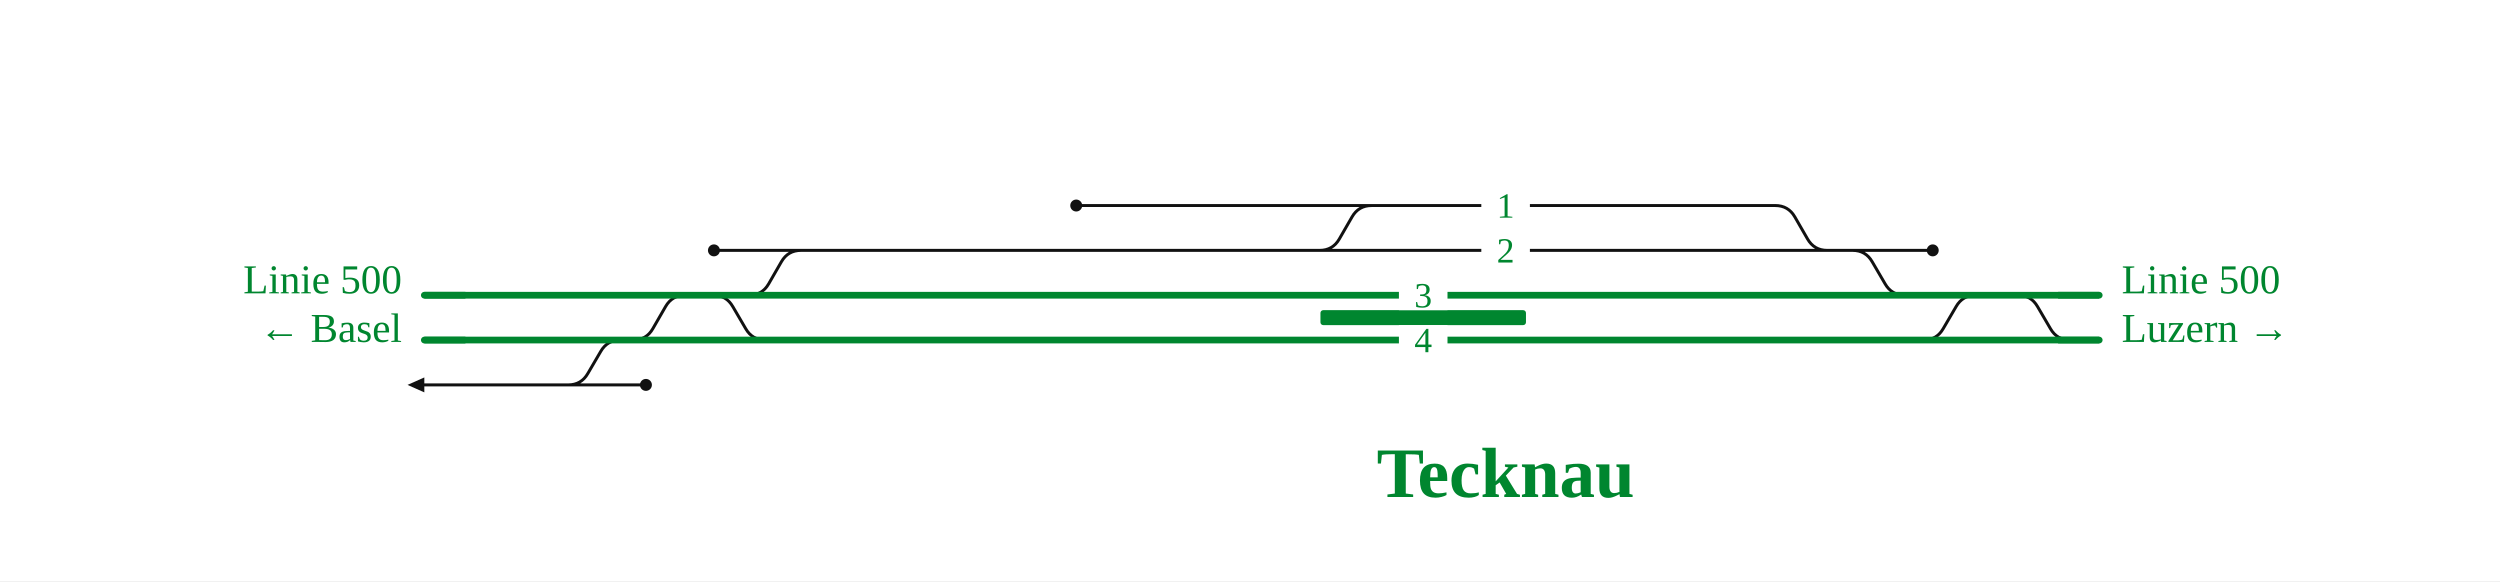
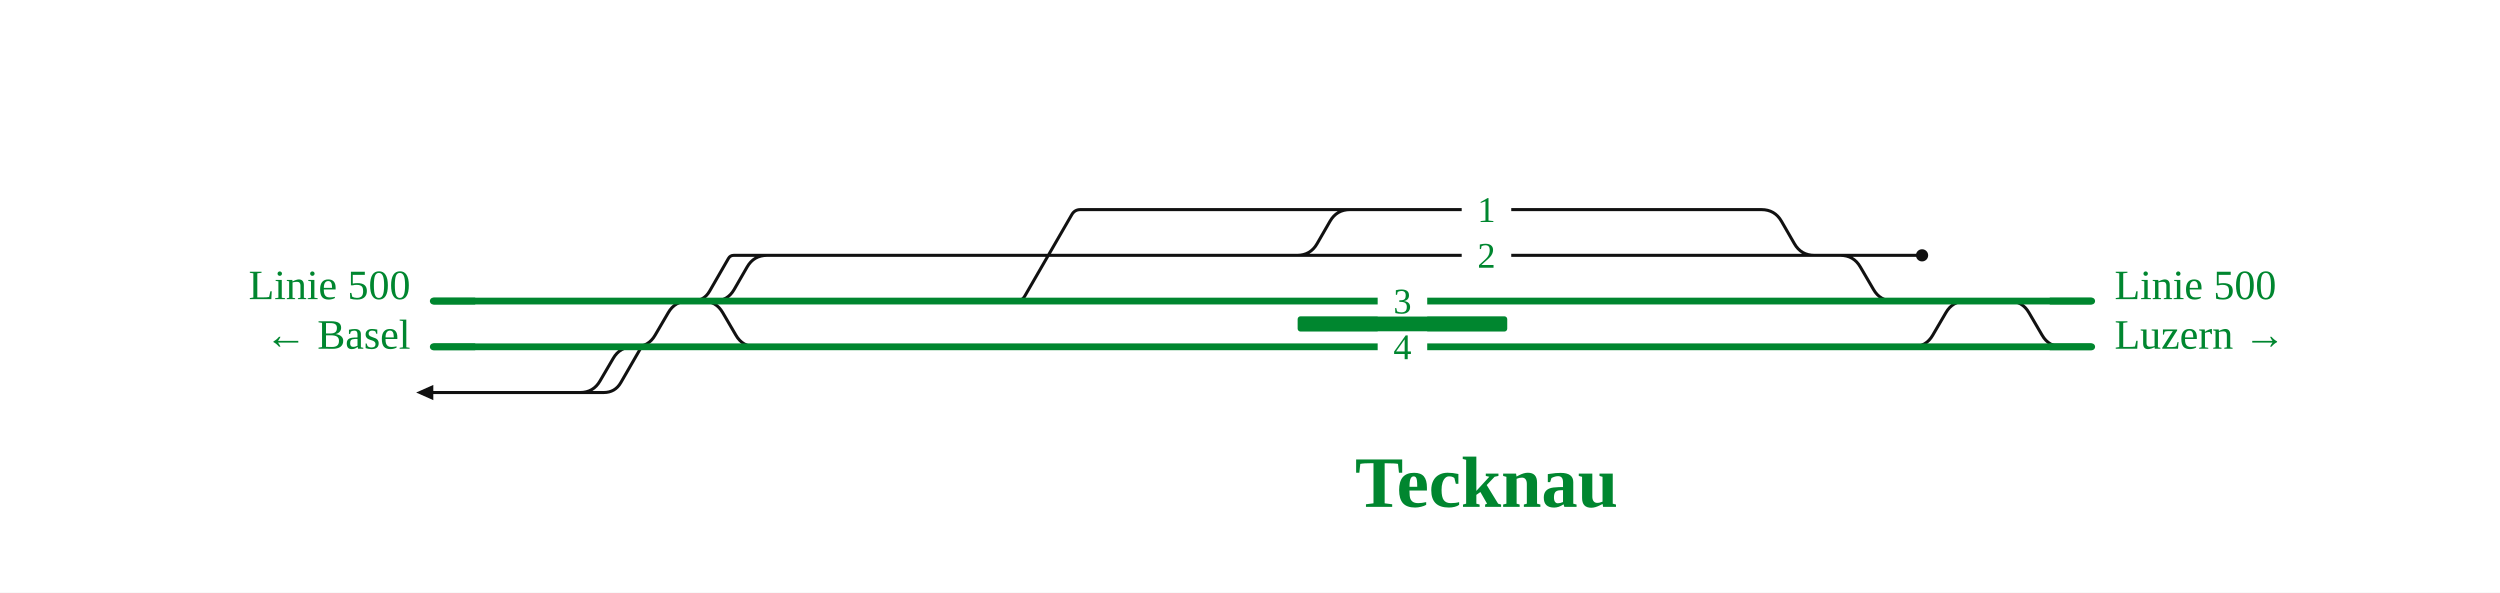
- <svg xmlns="http://www.w3.org/2000/svg" viewBox="0 0 1338 311" font-family="Fira Sans, Source Sans 3, Helvetica, Arial, sans-serif">
+ <svg xmlns="http://www.w3.org/2000/svg" viewBox="0 0 1312 311" font-family="Fira Sans, Source Sans 3, Helvetica, Arial, sans-serif">
  <rect width="100%" height="100%" fill="#fff" />
  <g fill="none" stroke-linecap="round" stroke-linejoin="round">
-     <path d="M1080.0,158.0H1080.0Q1087.0,158.0 1090.5,164.1L1097.4,175.9Q1100.9,182.0 1107.9,182.0H1107.9 M400.9,158.0H400.9Q407.9,158.0 411.4,151.9L418.2,140.1Q421.7,134.0 428.7,134.0H428.7 M338.9,182.0H338.9Q345.9,182.0 349.4,175.9L356.2,164.1Q359.7,158.0 366.7,158.0H366.7 M381.7,158.0H381.7Q388.7,158.0 392.2,164.1L399.1,175.9Q402.6,182.0 409.6,182.0H409.6 M1029.5,182.0H1029.5Q1036.5,182.0 1040.0,175.9L1046.9,164.1Q1050.4,158.0 1057.4,158.0H1057.4 M382.1,134.0H428.7 M281.0,206.0H304.1 M304.1,206.0H304.1Q311.1,206.0 314.6,199.9L321.5,188.1Q325.0,182.0 332.0,182.0H332.0 M734.1,110.0H950.1 M706.3,134.0H949.9 M304.1,206.0H345.7 M991.5,134.0H1034.4 M227.1,206.0H238.9 M238.9,206.0H281.0 M428.7,134.0H480.3 M949.9,134.0H977.9 M950.1,110.0H950.1Q957.1,110.0 960.6,116.1L967.4,127.9Q970.9,134.0 977.9,134.0H977.9 M576.0,110.0H734.1 M480.3,134.0H706.3 M706.3,134.0H706.3Q713.3,134.0 716.8,127.9L723.6,116.1Q727.1,110.0 734.1,110.0H734.1 M991.5,134.0H991.5Q998.5,134.0 1002.0,140.1L1008.9,151.9Q1012.4,158.0 1019.4,158.0H1019.4 M977.9,134.0H991.5" stroke="#111" stroke-width="1.6" />
-     <path d="M480.3,182.0H949.8 M480.3,158.0H950.0 M243.0,158.0H366.7 M338.9,182.0H409.6 M332.0,182.0H338.9 M242.0,182.0H332.0 M227.1,158.0H243.0 M227.1,182.0H242.0 M409.6,182.0H480.3 M410.8,158.0H480.3 M949.8,182.0H1029.5 M950.0,158.0H1019.4 M366.7,158.0H381.7 M381.7,158.0H400.9 M400.9,158.0H410.8 M1019.4,158.0H1039.7 M1039.7,158.0H1057.4 M1029.5,182.0H1039.7 M1057.4,158.0H1123.5 M1039.7,182.0H1123.5" stroke="#00862f" stroke-width="3.6" />
+     <path d="M1054.3,158.0H1054.3Q1061.3,158.0 1064.8,164.1L1071.7,175.9Q1075.2,182.0 1082.2,182.0H1082.2 M374.8,158.0H374.8Q381.8,158.0 385.3,151.9L392.1,140.1Q395.6,134.0 402.6,134.0H402.6 M333.3,182.0H333.3Q340.3,182.0 343.8,175.9L350.7,164.1Q354.2,158.0 361.2,158.0H361.2 M368.8,158.0H368.8Q375.8,158.0 379.3,164.1L386.2,175.9Q389.7,182.0 396.7,182.0H396.7 M1003.8,182.0H1003.8Q1010.8,182.0 1014.3,175.9L1021.2,164.1Q1024.7,158.0 1031.7,158.0H1031.7 M363.4,158.0Q369.4,158.0 372.4,152.8L382.3,135.6Q383.2,134.0 385.1,134.0H385.1M385.1,134.0H402.6 M281.2,206.0H304.4 M304.4,206.0H304.4Q311.4,206.0 314.9,199.9L321.8,188.1Q325.3,182.0 332.3,182.0H332.3 M708.5,110.0H924.4 M680.7,134.0H924.3 M304.4,206.0H316.8M316.8,206.0Q322.8,206.0 325.8,200.8L335.9,183.3Q336.6,182.0 338.1,182.0H338.1 M965.8,134.0H1008.7 M227.4,206.0H238.9 M238.9,206.0H281.2 M402.6,134.0H454.4 M924.3,134.0H952.2 M924.4,110.0H924.4Q931.4,110.0 934.9,116.1L941.7,127.9Q945.2,134.0 952.2,134.0H952.2 M533.3,158.0H533.3Q536.3,158.0 537.8,155.4L562.5,112.6Q564.0,110.0 567.0,110.0H567.0M567.0,110.0H708.5 M454.4,134.0H680.7 M680.7,134.0H680.7Q687.7,134.0 691.2,127.9L698.0,116.1Q701.5,110.0 708.5,110.0H708.5 M965.8,134.0H965.8Q972.8,134.0 976.3,140.1L983.2,151.9Q986.7,158.0 993.7,158.0H993.7 M952.2,134.0H965.8" stroke="#111" stroke-width="1.6" />
+     <path d="M454.3,182.0H924.2 M454.4,158.0H533.3 M533.3,158.0H924.4 M243.2,158.0H361.2 M338.1,182.0H396.7 M333.3,182.0H338.1 M332.3,182.0H333.3 M242.1,182.0H332.3 M227.4,158.0H243.2 M227.4,182.0H242.1 M396.7,182.0H454.3 M397.1,158.0H454.4 M924.2,182.0H1003.8 M924.4,158.0H993.7 M361.2,158.0H367.5 M367.5,158.0H368.8 M368.8,158.0H374.8 M374.8,158.0H397.1 M993.7,158.0H1014.0 M1014.0,158.0H1031.7 M1003.8,182.0H1014.0 M1031.7,158.0H1097.7 M1014.0,182.0H1097.7" stroke="#00862f" stroke-width="3.6" />
  </g>
-   <rect x="706.7" y="166.0" width="110.0" height="8" rx="1.5" fill="#00862f" />
-   <circle cx="382.1" cy="134.0" r="3.2" fill="#111" />
-   <circle cx="345.7" cy="206.0" r="3.2" fill="#111" />
-   <circle cx="1034.4" cy="134.0" r="3.2" fill="#111" />
-   <circle cx="576.0" cy="110.0" r="3.2" fill="#111" />
-   <path d="M227.1,202.0L218.1,206.0L227.1,210.0Z" fill="#111" />
-   <rect x="748.7" y="174.0" width="26" height="16" fill="#fff" />
-   <text x="761.7" y="188.5" font-size="19" text-anchor="middle" fill="#00862f">4</text>
-   <rect x="792.8" y="126.0" width="26" height="16" fill="#fff" />
-   <text x="805.8" y="140.5" font-size="19" text-anchor="middle" fill="#00862f">2</text>
-   <rect x="792.8" y="102.0" width="26" height="16" fill="#fff" />
-   <text x="805.8" y="116.5" font-size="19" text-anchor="middle" fill="#00862f">1</text>
-   <rect x="748.7" y="150.0" width="26" height="16" fill="#fff" />
-   <text x="761.7" y="164.5" font-size="19" text-anchor="middle" fill="#00862f">3</text>
-   <path d="M249.1,158.0H227.1" stroke="#00862f" stroke-width="3.6" fill="none" />
-   <path d="M249.1,182.0H227.1" stroke="#00862f" stroke-width="3.6" fill="none" />
-   <path d="M1101.5,158.0H1123.5" stroke="#00862f" stroke-width="3.6" fill="none" />
-   <path d="M1101.5,182.0H1123.5" stroke="#00862f" stroke-width="3.6" fill="none" />
-   <text x="215.1" y="157.0" font-size="22" text-anchor="end" fill="#00862f">Linie 500</text>
-   <text x="215.1" y="183.0" font-size="22" text-anchor="end" fill="#00862f">← Basel</text>
-   <text x="1135.5" y="157.0" font-size="22" text-anchor="start" fill="#00862f">Linie 500</text>
-   <text x="1135.5" y="183.0" font-size="22" text-anchor="start" fill="#00862f">Luzern →</text>
-   <text x="805.8" y="266.0" font-size="38" font-weight="700" text-anchor="middle" fill="#00862f">Tecknau</text>
+   <rect x="681.0" y="166.0" width="110.0" height="8" rx="1.5" fill="#00862f" />
+   <circle cx="1008.7" cy="134.0" r="3.2" fill="#111" />
+   <path d="M227.4,202.0L218.4,206.0L227.4,210.0Z" fill="#111" />
+   <rect x="723.0" y="174.0" width="26" height="16" fill="#fff" />
+   <text x="736.0" y="188.5" font-size="19" text-anchor="middle" fill="#00862f">4</text>
+   <rect x="767.1" y="126.0" width="26" height="16" fill="#fff" />
+   <text x="780.1" y="140.5" font-size="19" text-anchor="middle" fill="#00862f">2</text>
+   <rect x="767.1" y="102.0" width="26" height="16" fill="#fff" />
+   <text x="780.1" y="116.5" font-size="19" text-anchor="middle" fill="#00862f">1</text>
+   <rect x="723.0" y="150.0" width="26" height="16" fill="#fff" />
+   <text x="736.0" y="164.5" font-size="19" text-anchor="middle" fill="#00862f">3</text>
+   <path d="M249.4,158.0H227.4" stroke="#00862f" stroke-width="3.6" fill="none" />
+   <path d="M249.4,182.0H227.4" stroke="#00862f" stroke-width="3.6" fill="none" />
+   <path d="M1075.7,158.0H1097.7" stroke="#00862f" stroke-width="3.6" fill="none" />
+   <path d="M1075.7,182.0H1097.7" stroke="#00862f" stroke-width="3.6" fill="none" />
+   <text x="215.4" y="157.0" font-size="22" text-anchor="end" fill="#00862f">Linie 500</text>
+   <text x="215.4" y="183.0" font-size="22" text-anchor="end" fill="#00862f">← Basel</text>
+   <text x="1109.7" y="157.0" font-size="22" text-anchor="start" fill="#00862f">Linie 500</text>
+   <text x="1109.7" y="183.0" font-size="22" text-anchor="start" fill="#00862f">Luzern →</text>
+   <text x="780.1" y="266.0" font-size="38" font-weight="700" text-anchor="middle" fill="#00862f">Tecknau</text>
  <g class="befund" />
</svg>
